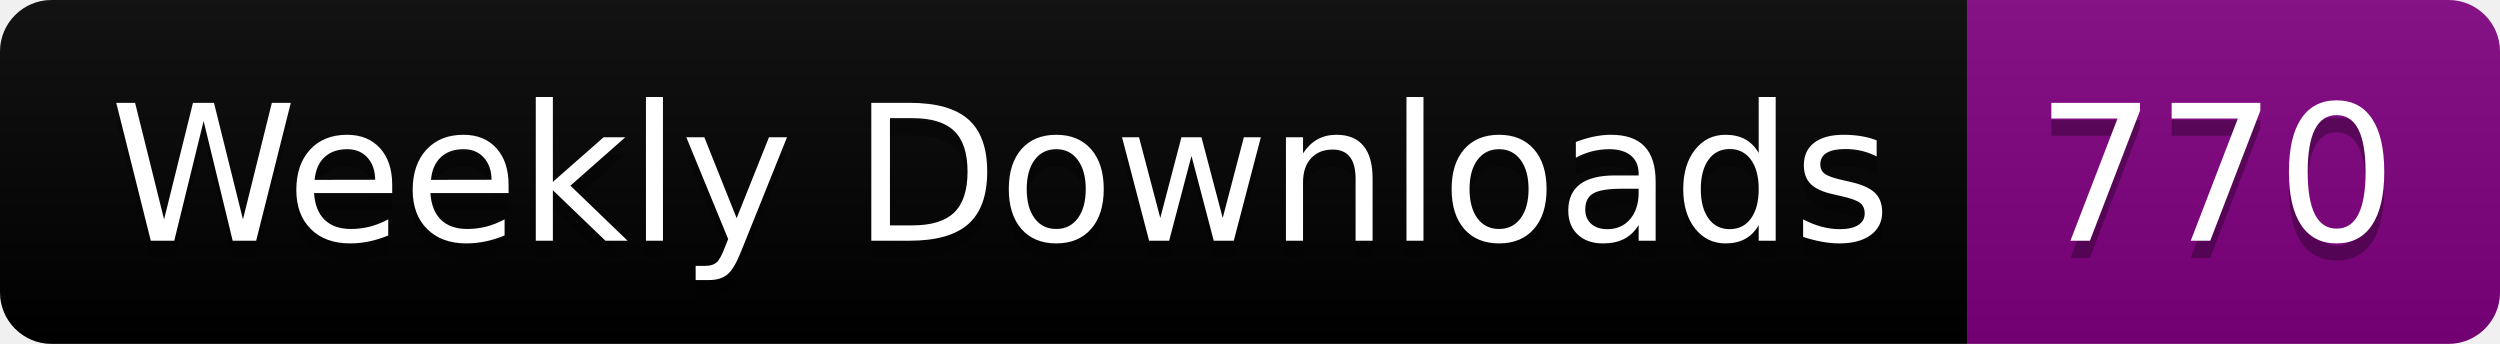
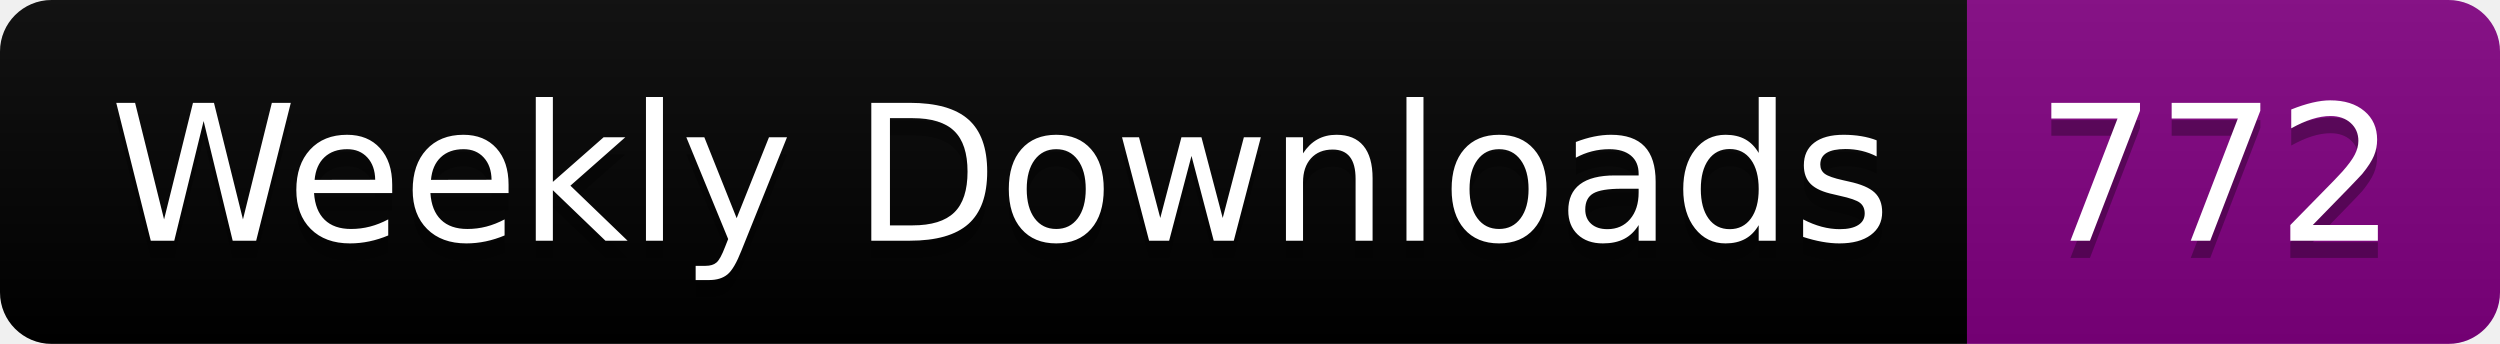
<svg xmlns="http://www.w3.org/2000/svg" width="145.4" height="20">
  <linearGradient id="smooth" x2="0" y2="100%">
    <stop offset="0" stop-color="#bbb" stop-opacity=".1" />
    <stop offset="1" stop-opacity=".1" />
  </linearGradient>
  <clipPath id="round">
    <rect width="145.4" height="20" rx="3" fill="#fff" />
  </clipPath>
  <g clip-path="url(#round)">
    <rect width="114.4" height="20" fill="black" />
    <rect x="114.4" width="31.0" height="20" fill="purple" />
    <rect width="145.4" height="20" fill="url(#smooth)" />
  </g>
  <g fill="#fff" text-anchor="middle" font-family="DejaVu Sans,Verdana,Geneva,sans-serif" font-size="110">
    <text x="582.0" y="150" fill="#010101" fill-opacity=".3" transform="scale(0.1)" textLength="1044.0" lengthAdjust="spacing">Weekly Downloads</text>
    <text x="582.0" y="140" transform="scale(0.1)" textLength="1044.0" lengthAdjust="spacing">Weekly Downloads</text>
-     <text x="1289.0" y="150" fill="#010101" fill-opacity=".3" transform="scale(0.1)" textLength="210.0" lengthAdjust="spacing">770</text>
-     <text x="1289.0" y="140" transform="scale(0.1)" textLength="210.0" lengthAdjust="spacing">770</text>
+     <text x="1289.0" y="150" fill="#010101" fill-opacity=".3" transform="scale(0.1)" textLength="210.0" lengthAdjust="spacing">772</text>
+     <text x="1289.0" y="140" transform="scale(0.1)" textLength="210.0" lengthAdjust="spacing">772</text>
  </g>
</svg>
